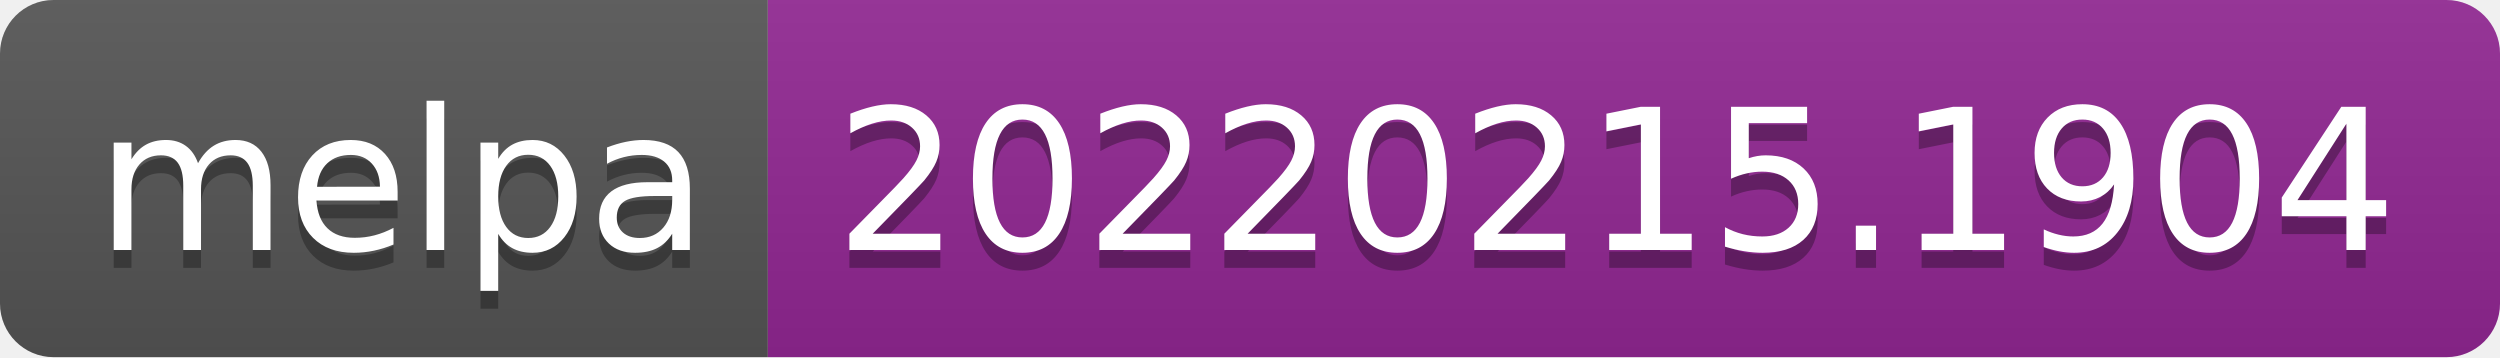
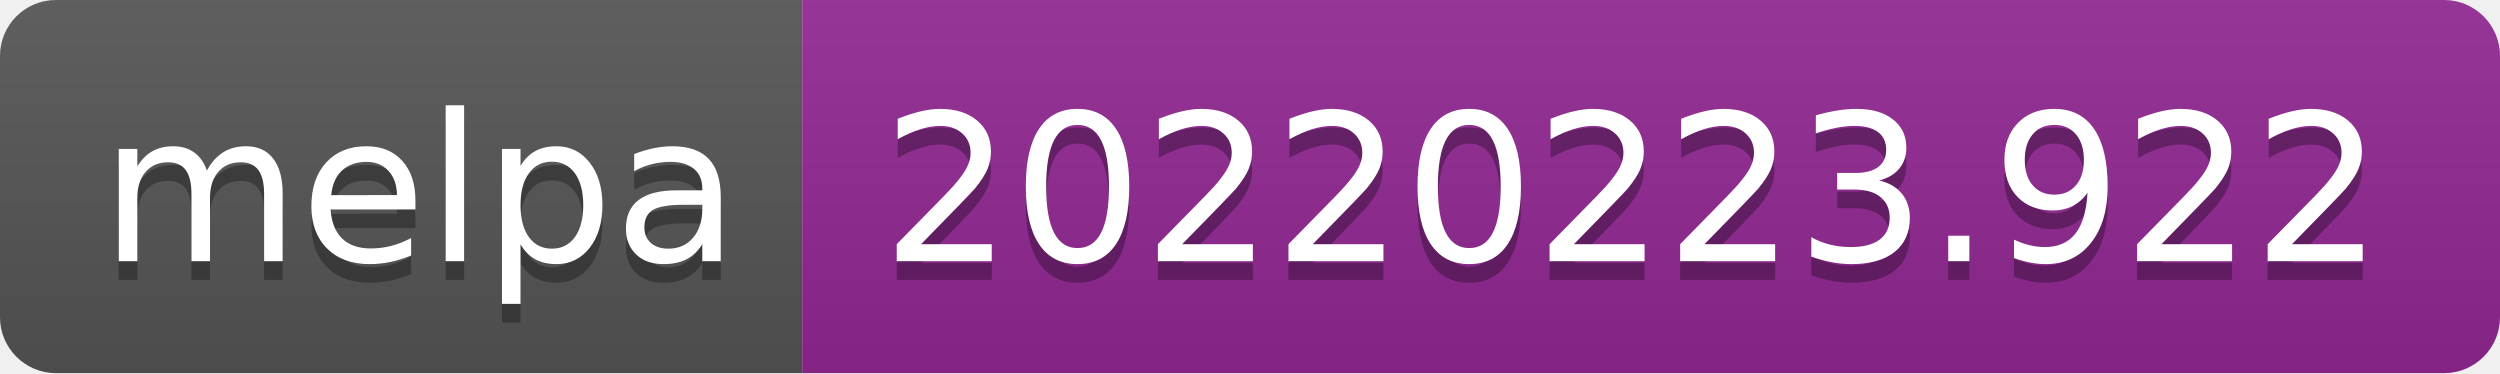
- <svg xmlns="http://www.w3.org/2000/svg" width="140" height="20" role="img" aria-label="melpa: 20220215.1904">
+ <svg xmlns="http://www.w3.org/2000/svg" width="134" height="20" role="img" aria-label="melpa: 20220223.922">
  <linearGradient id="s" x2="0" y2="100%">
    <stop offset="0" stop-color="#bbb" stop-opacity=".1" />
    <stop offset="1" stop-opacity=".1" />
  </linearGradient>
  <clipPath id="r">
-     <rect width="140" height="20" rx="3" fill="#fff" />
+     <rect width="134" height="20" rx="3" fill="#fff" />
  </clipPath>
  <g clip-path="url(#r)">
    <rect width="43" height="20" fill="#555" />
-     <rect x="43" width="97" height="20" fill="#922793" />
-     <rect width="140" height="20" fill="url(#s)" />
+     <rect x="43" width="91" height="20" fill="#922793" />
+     <rect width="134" height="20" fill="url(#s)" />
  </g>
  <g fill="#fff" text-anchor="middle" font-family="Verdana,Geneva,DejaVu Sans,sans-serif" text-rendering="geometricPrecision" font-size="110">
    <text aria-hidden="true" x="225" y="150" fill="#010101" fill-opacity=".3" transform="scale(.1)" textLength="330">melpa</text>
    <text x="225" y="140" transform="scale(.1)" fill="#fff" textLength="330">melpa</text>
-     <text aria-hidden="true" x="905" y="150" fill="#010101" fill-opacity=".3" transform="scale(.1)" textLength="870">20220215.1904</text>
-     <text x="905" y="140" transform="scale(.1)" fill="#fff" textLength="870">20220215.1904</text>
+     <text aria-hidden="true" x="875" y="150" fill="#010101" fill-opacity=".3" transform="scale(.1)" textLength="810">20220223.922</text>
+     <text x="875" y="140" transform="scale(.1)" fill="#fff" textLength="810">20220223.922</text>
  </g>
</svg>
